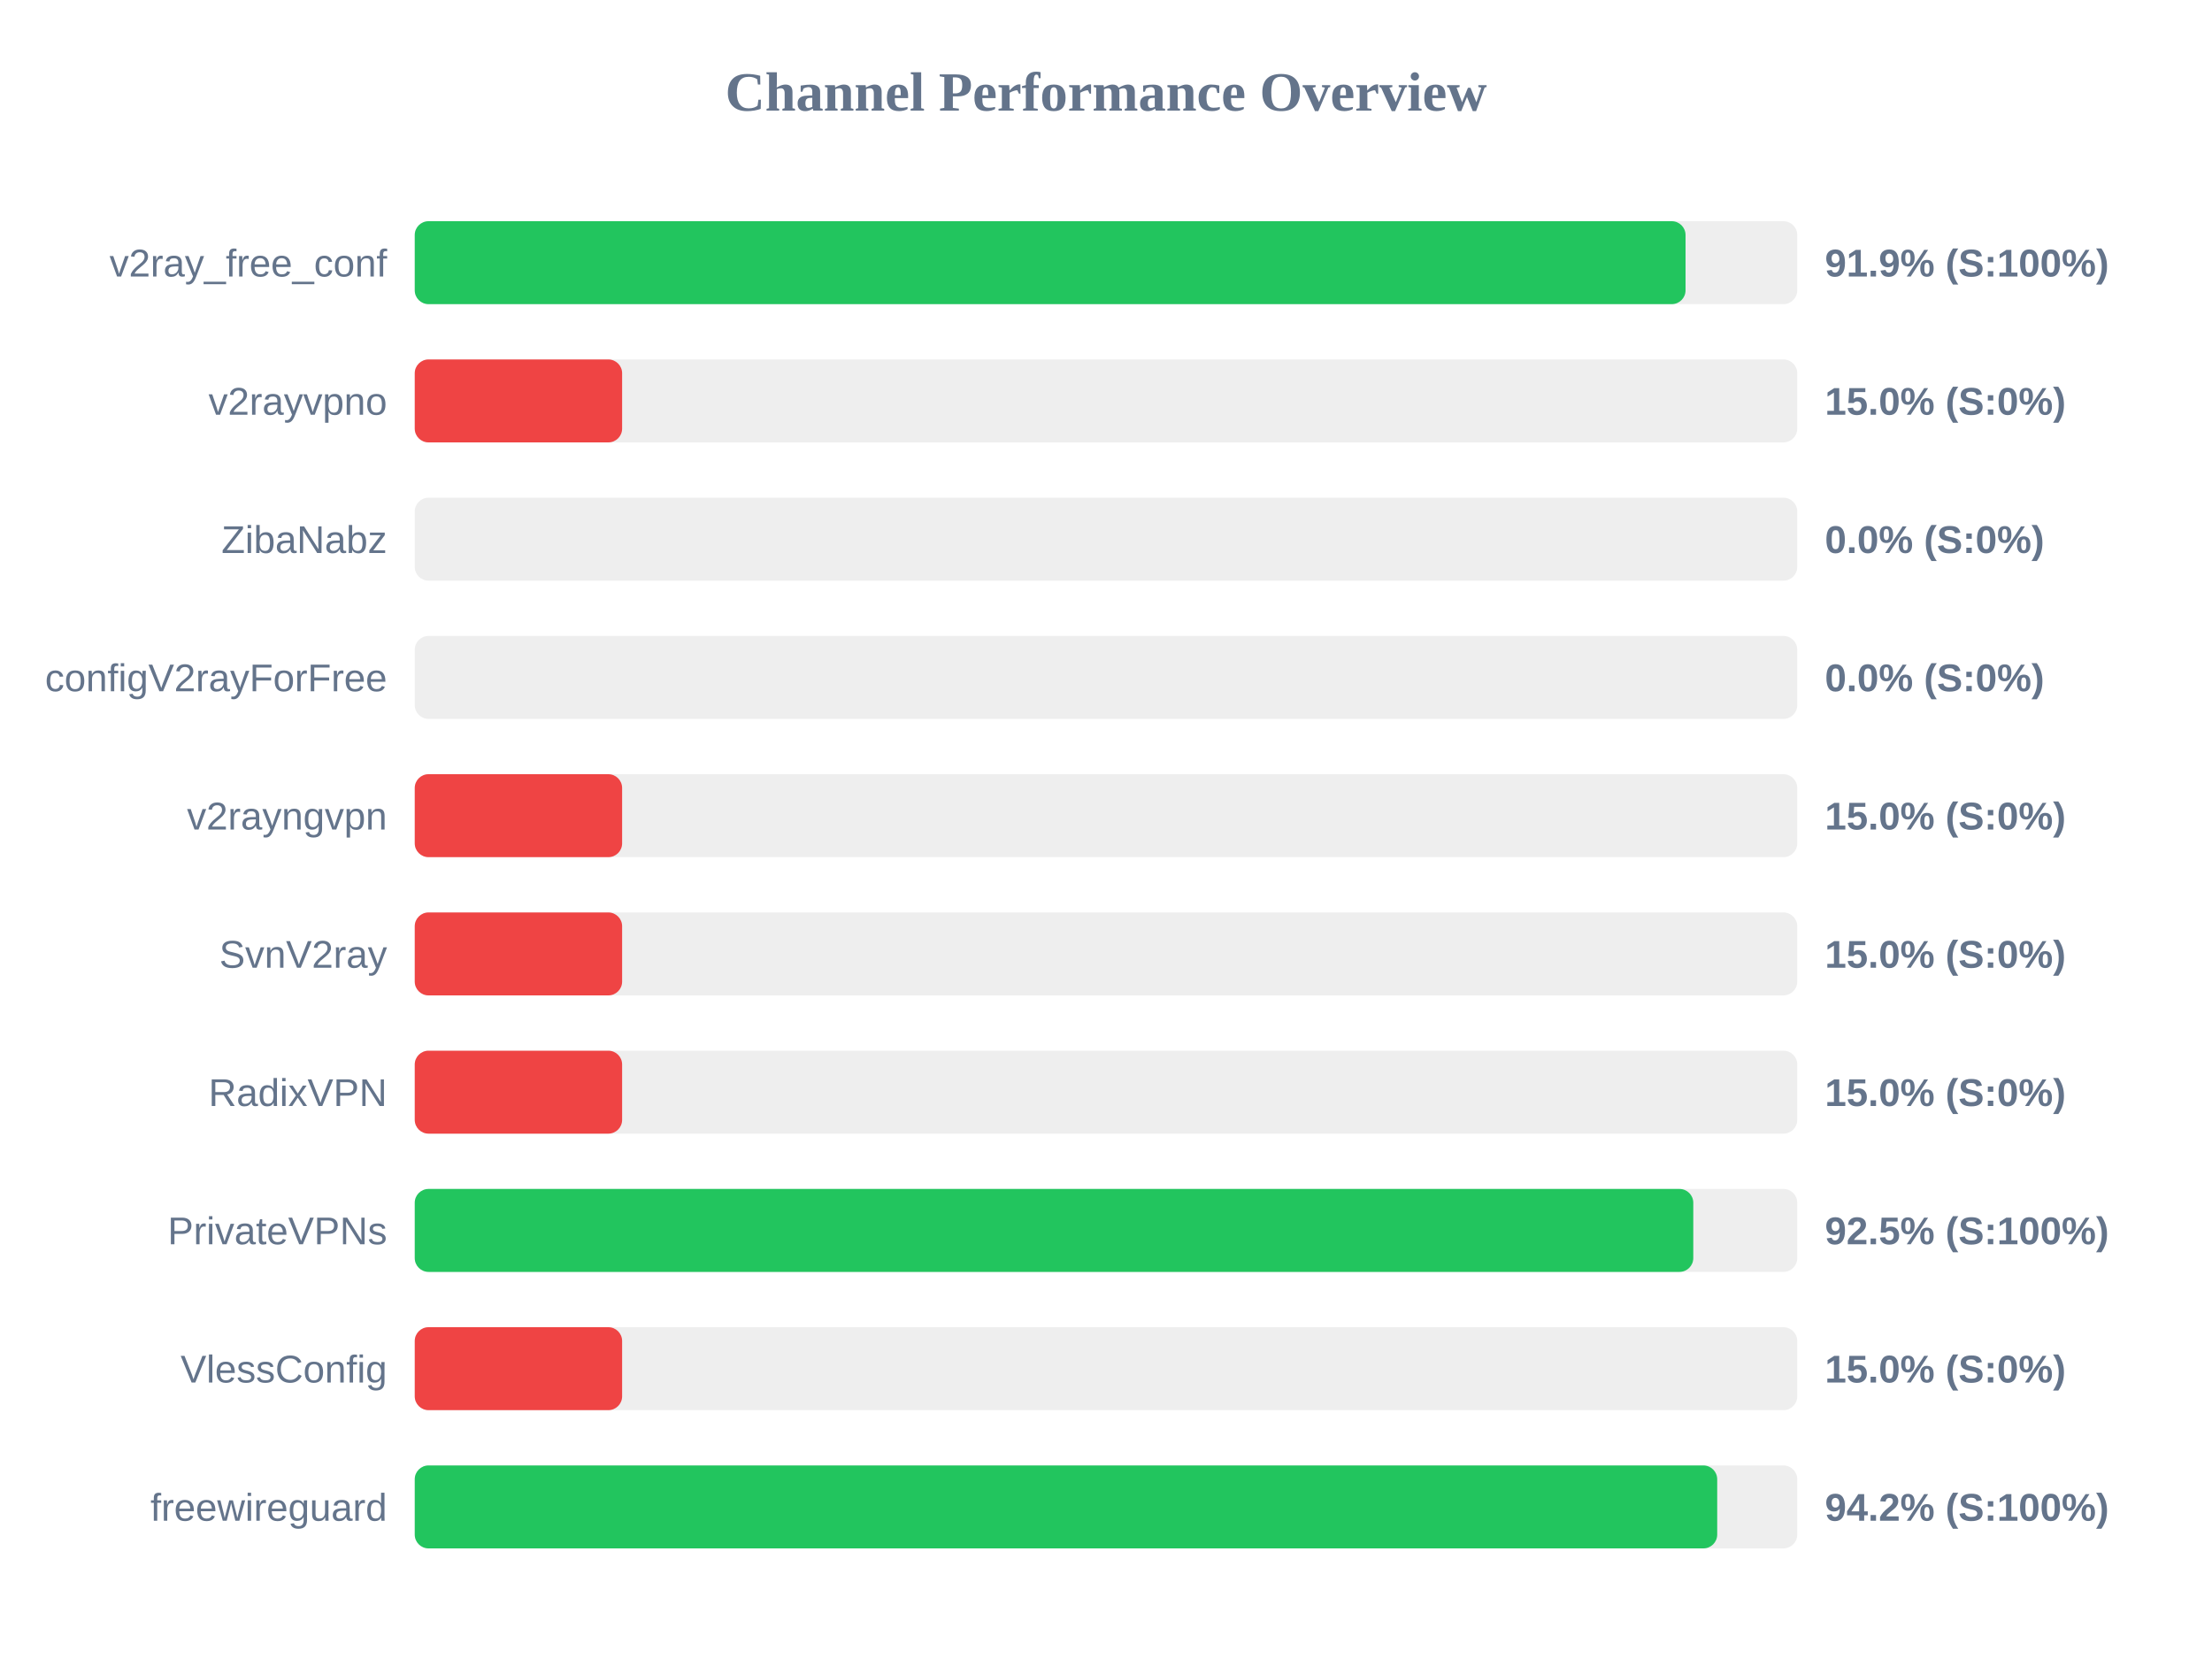
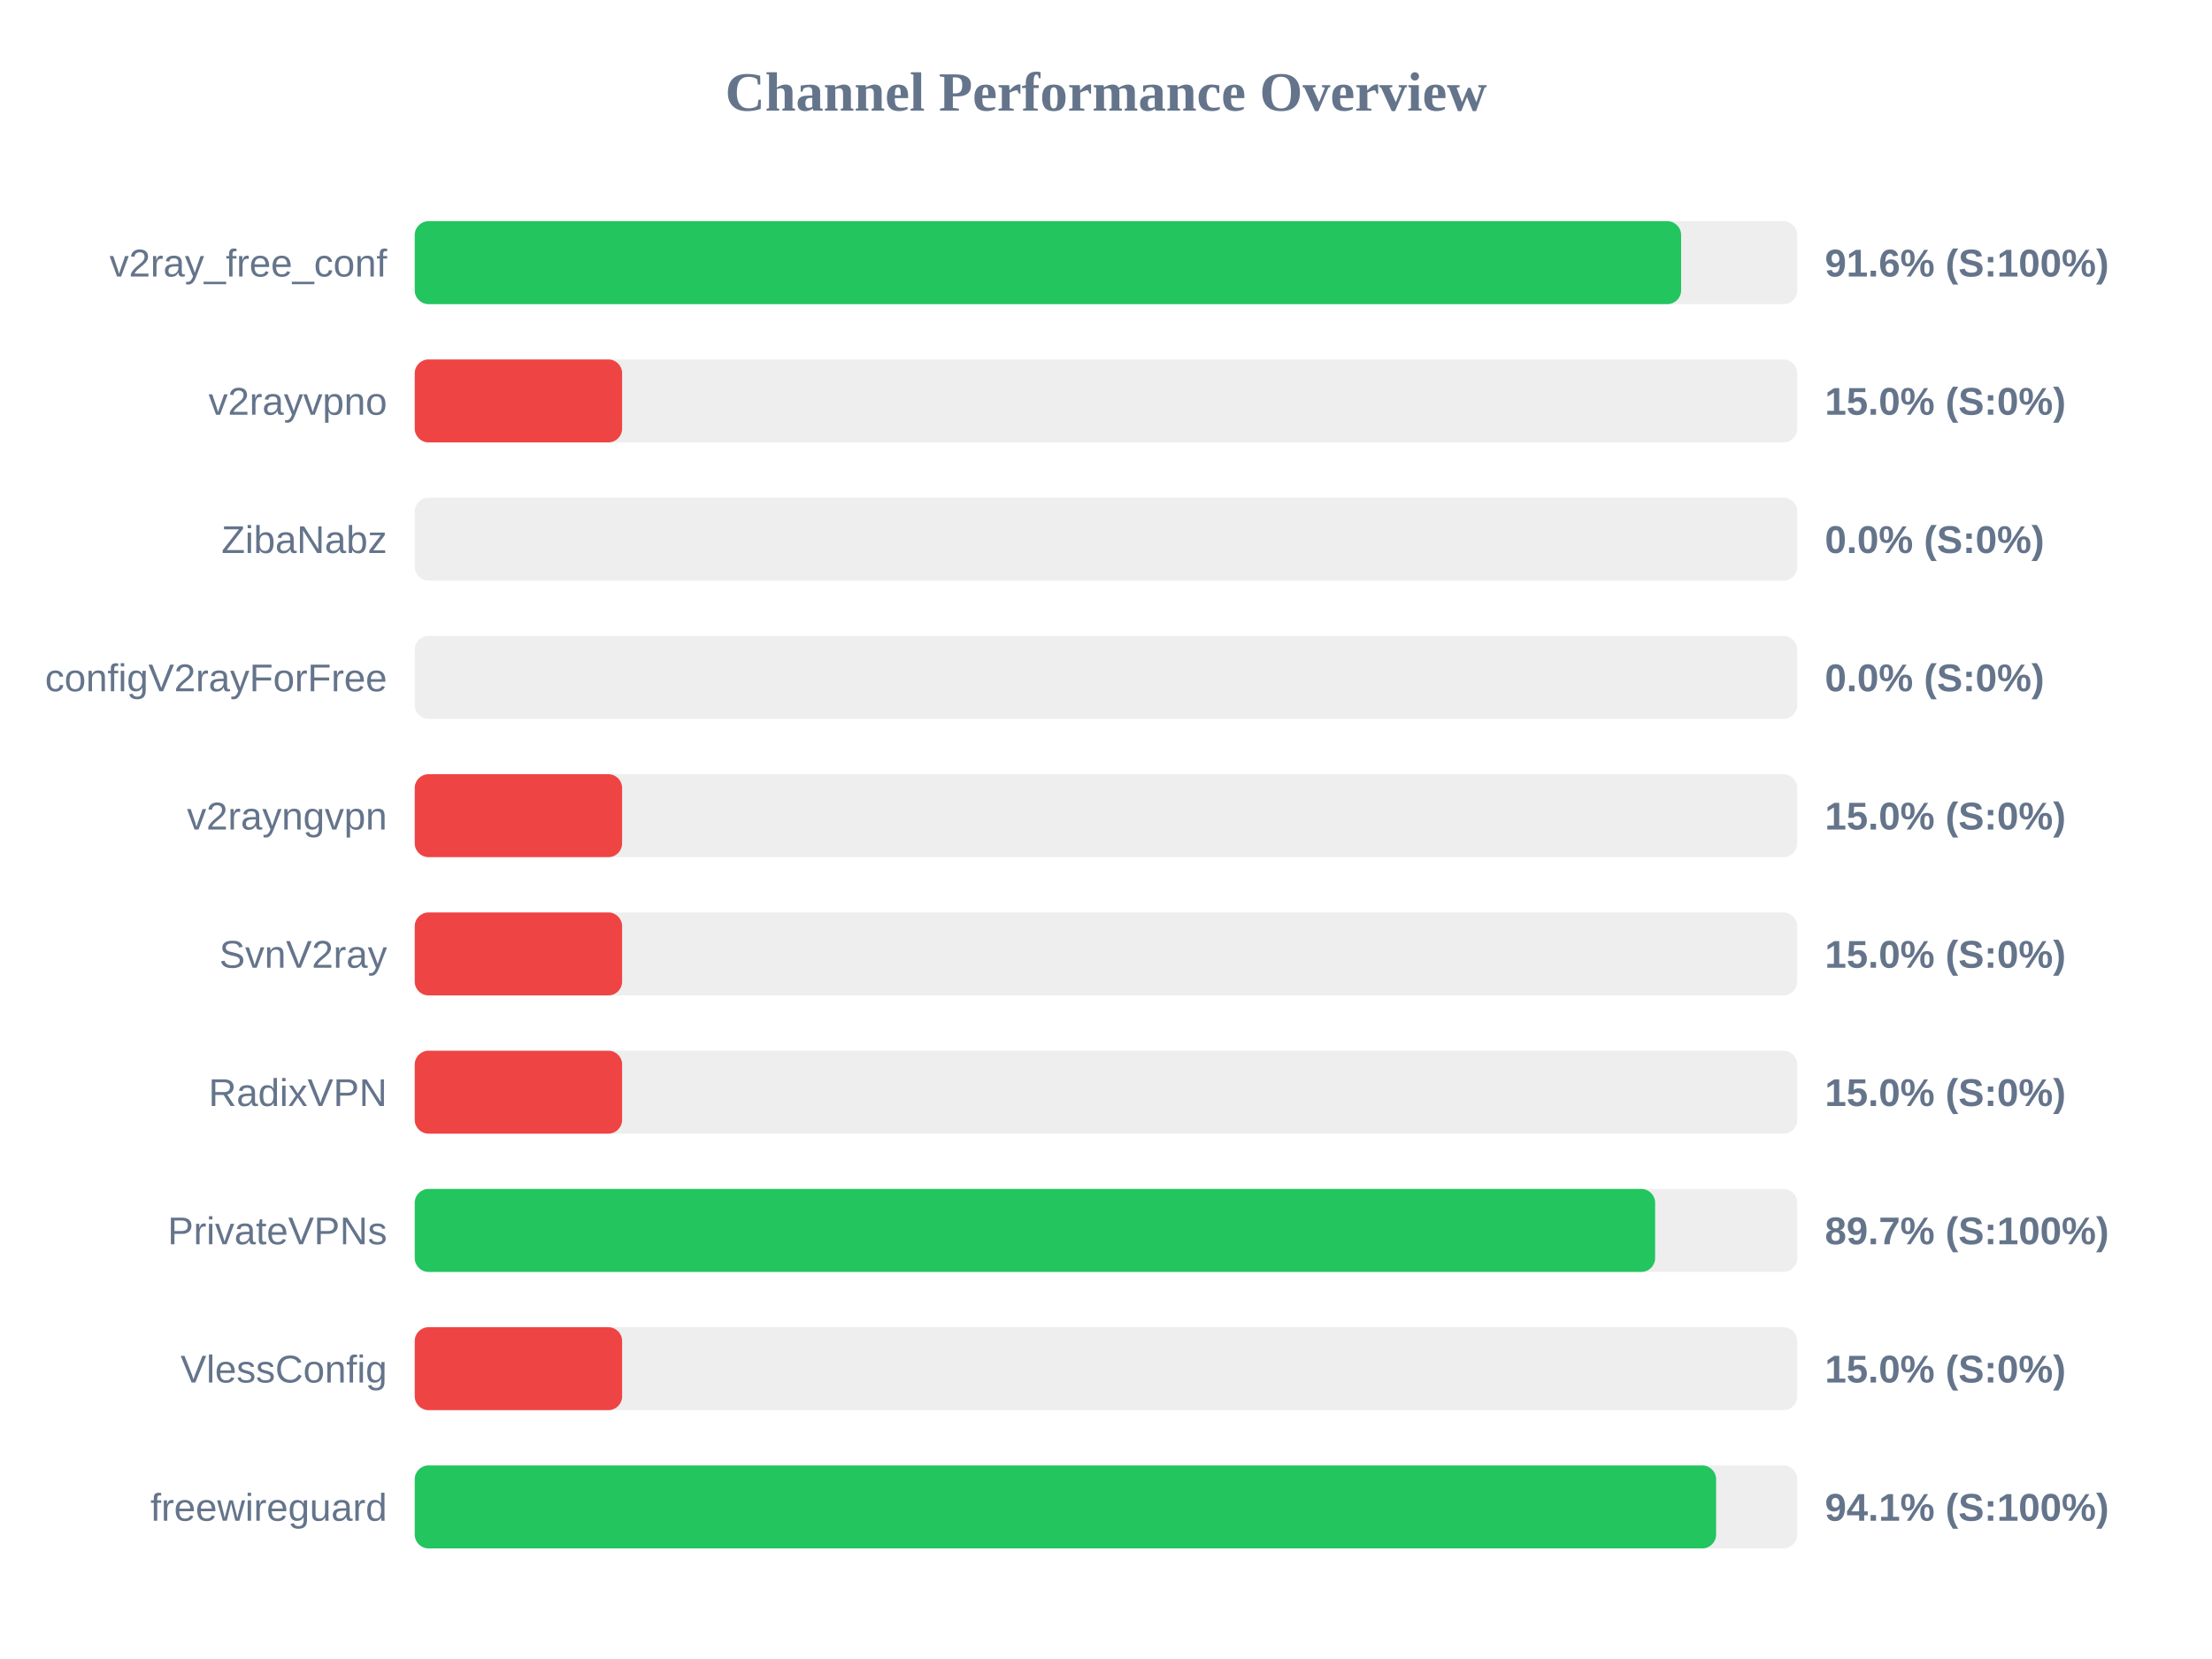
<svg xmlns="http://www.w3.org/2000/svg" width="800" height="600" version="1.1">
  <style>
        .row { font: 14px Arial; fill: #64748b; }
        .score { font: bold 14px Arial; fill: #64748b; }
    </style>
  <text x="400" y="40" text-anchor="middle" font-size="20px" font-weight="bold" fill="#64748b">Channel Performance Overview</text>
  <rect x="150" y="80" width="500" height="30" fill="#eee" rx="5" />
-   <rect x="150" y="80" width="459.6" height="30" fill="#22c55e" rx="5" />
+   <rect x="150" y="80" width="458.0" height="30" fill="#22c55e" rx="5" />
  <text x="140" y="100" text-anchor="end" class="row">v2ray_free_conf</text>
-   <text x="660" y="100" text-anchor="start" class="score">91.9% (S:100%)</text>
+   <text x="660" y="100" text-anchor="start" class="score">91.6% (S:100%)</text>
  <rect x="150" y="130" width="500" height="30" fill="#eee" rx="5" />
  <rect x="150" y="130" width="75.0" height="30" fill="#ef4444" rx="5" />
  <text x="140" y="150" text-anchor="end" class="row">v2rayvpno</text>
  <text x="660" y="150" text-anchor="start" class="score">15.0% (S:0%)</text>
  <rect x="150" y="180" width="500" height="30" fill="#eee" rx="5" />
  <rect x="150" y="180" width="0.0" height="30" fill="#ef4444" rx="5" />
  <text x="140" y="200" text-anchor="end" class="row">ZibaNabz</text>
  <text x="660" y="200" text-anchor="start" class="score">0.0% (S:0%)</text>
  <rect x="150" y="230" width="500" height="30" fill="#eee" rx="5" />
  <rect x="150" y="230" width="0.0" height="30" fill="#ef4444" rx="5" />
  <text x="140" y="250" text-anchor="end" class="row">configV2rayForFree</text>
  <text x="660" y="250" text-anchor="start" class="score">0.0% (S:0%)</text>
  <rect x="150" y="280" width="500" height="30" fill="#eee" rx="5" />
  <rect x="150" y="280" width="75.0" height="30" fill="#ef4444" rx="5" />
  <text x="140" y="300" text-anchor="end" class="row">v2rayngvpn</text>
  <text x="660" y="300" text-anchor="start" class="score">15.0% (S:0%)</text>
  <rect x="150" y="330" width="500" height="30" fill="#eee" rx="5" />
  <rect x="150" y="330" width="75.0" height="30" fill="#ef4444" rx="5" />
  <text x="140" y="350" text-anchor="end" class="row">SvnV2ray</text>
  <text x="660" y="350" text-anchor="start" class="score">15.0% (S:0%)</text>
  <rect x="150" y="380" width="500" height="30" fill="#eee" rx="5" />
  <rect x="150" y="380" width="75.0" height="30" fill="#ef4444" rx="5" />
  <text x="140" y="400" text-anchor="end" class="row">RadixVPN</text>
  <text x="660" y="400" text-anchor="start" class="score">15.0% (S:0%)</text>
  <rect x="150" y="430" width="500" height="30" fill="#eee" rx="5" />
-   <rect x="150" y="430" width="462.4" height="30" fill="#22c55e" rx="5" />
+   <rect x="150" y="430" width="448.6" height="30" fill="#22c55e" rx="5" />
  <text x="140" y="450" text-anchor="end" class="row">PrivateVPNs</text>
-   <text x="660" y="450" text-anchor="start" class="score">92.5% (S:100%)</text>
+   <text x="660" y="450" text-anchor="start" class="score">89.7% (S:100%)</text>
  <rect x="150" y="480" width="500" height="30" fill="#eee" rx="5" />
  <rect x="150" y="480" width="75.0" height="30" fill="#ef4444" rx="5" />
  <text x="140" y="500" text-anchor="end" class="row">VlessConfig</text>
  <text x="660" y="500" text-anchor="start" class="score">15.0% (S:0%)</text>
  <rect x="150" y="530" width="500" height="30" fill="#eee" rx="5" />
-   <rect x="150" y="530" width="471.05" height="30" fill="#22c55e" rx="5" />
+   <rect x="150" y="530" width="470.65" height="30" fill="#22c55e" rx="5" />
  <text x="140" y="550" text-anchor="end" class="row">freewireguard</text>
-   <text x="660" y="550" text-anchor="start" class="score">94.2% (S:100%)</text>
+   <text x="660" y="550" text-anchor="start" class="score">94.1% (S:100%)</text>
</svg>
